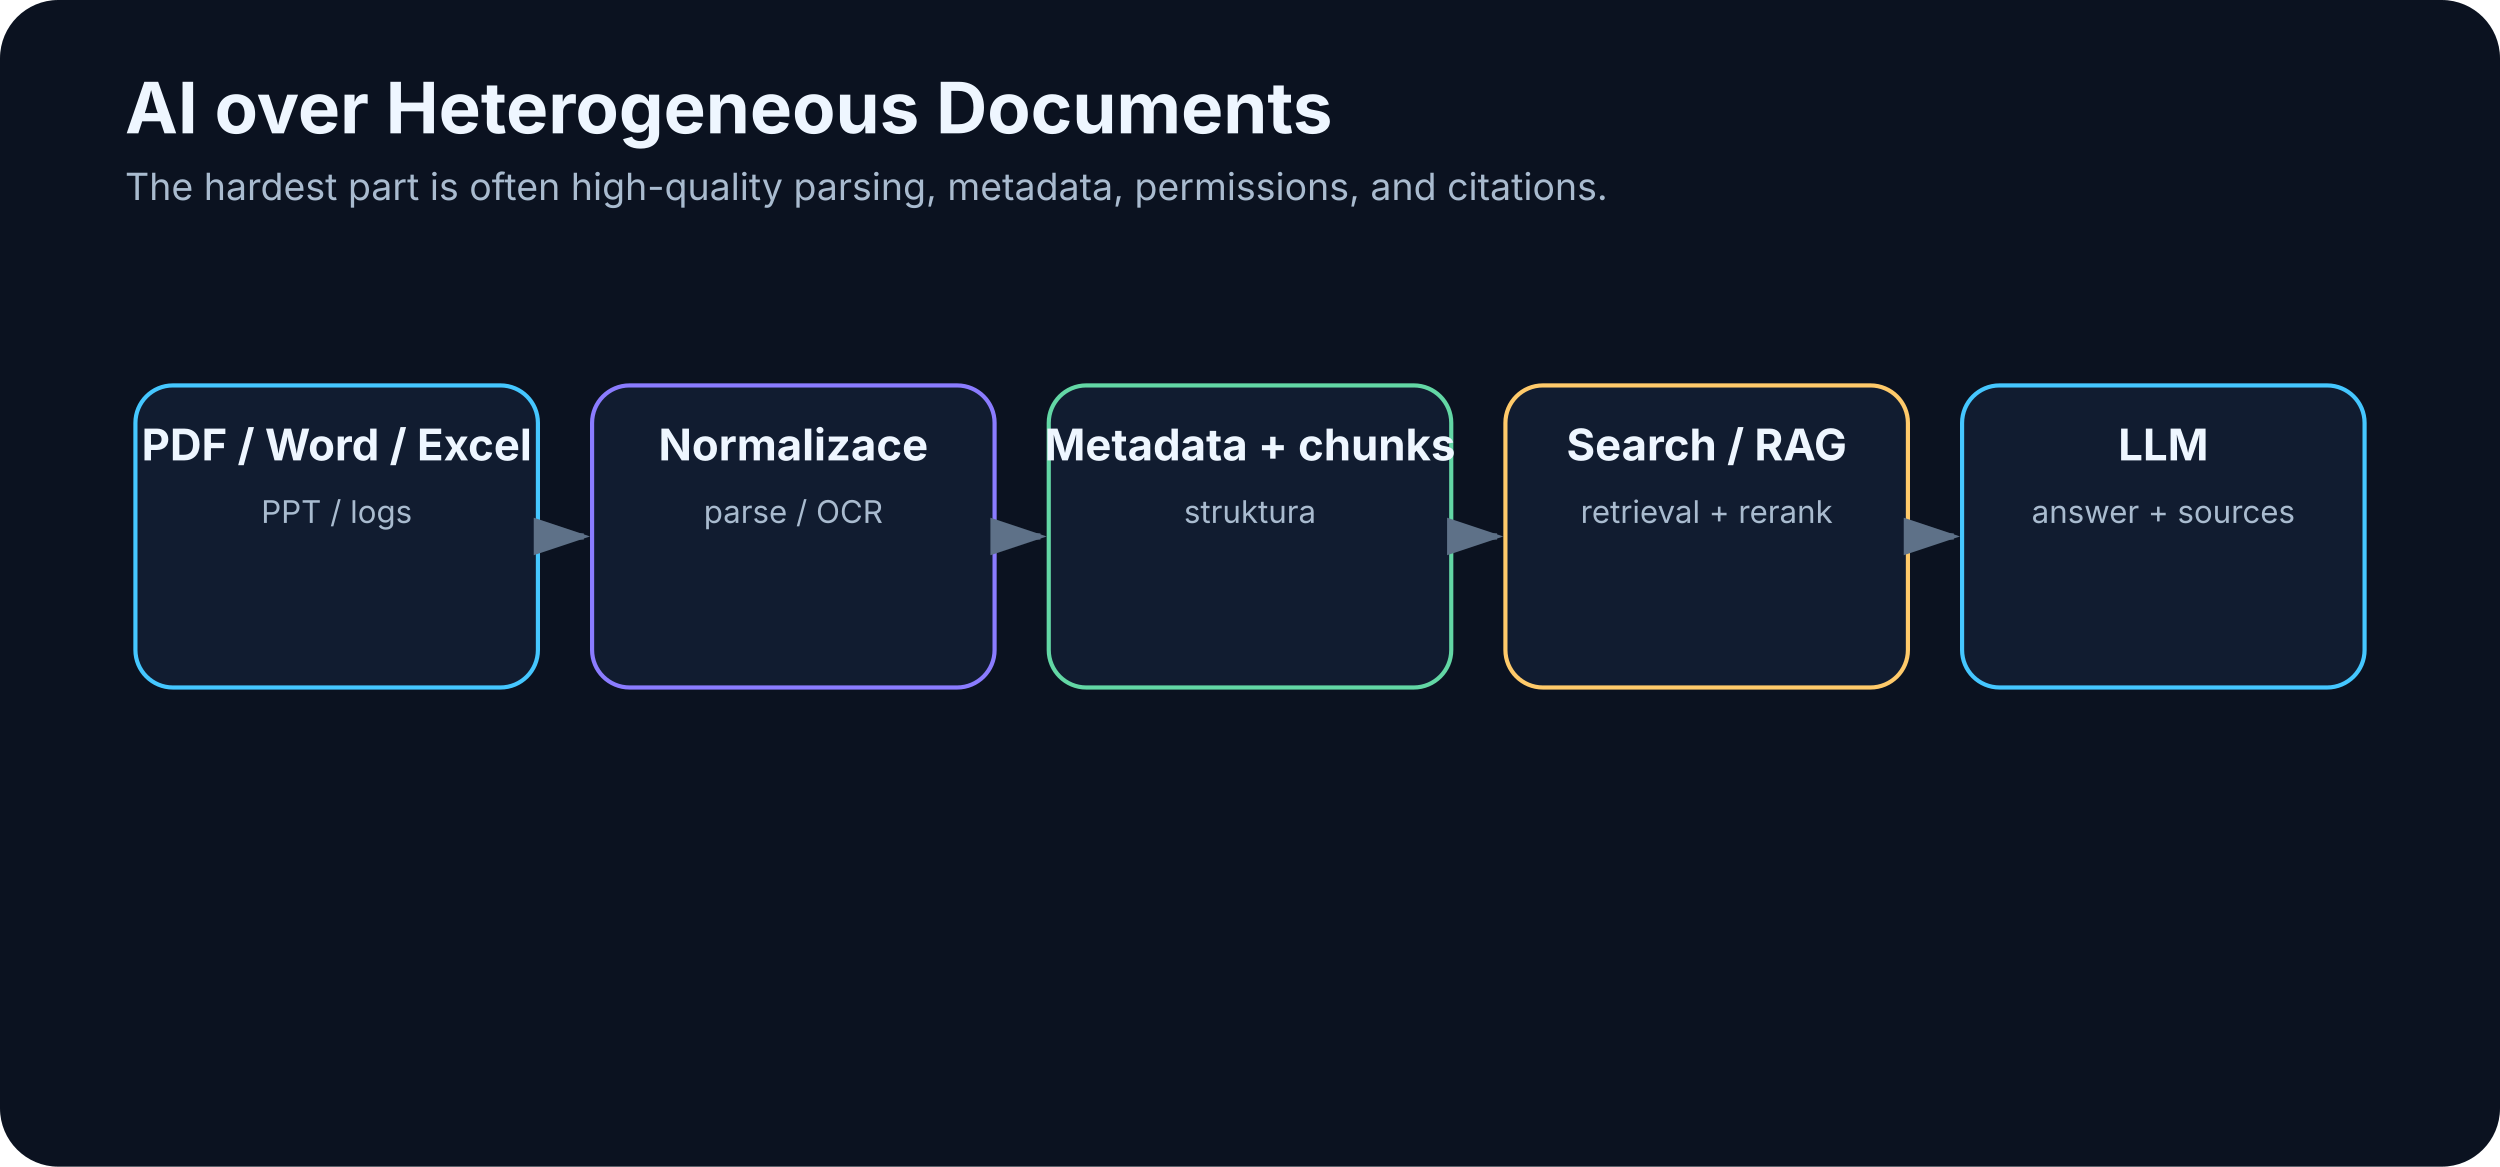
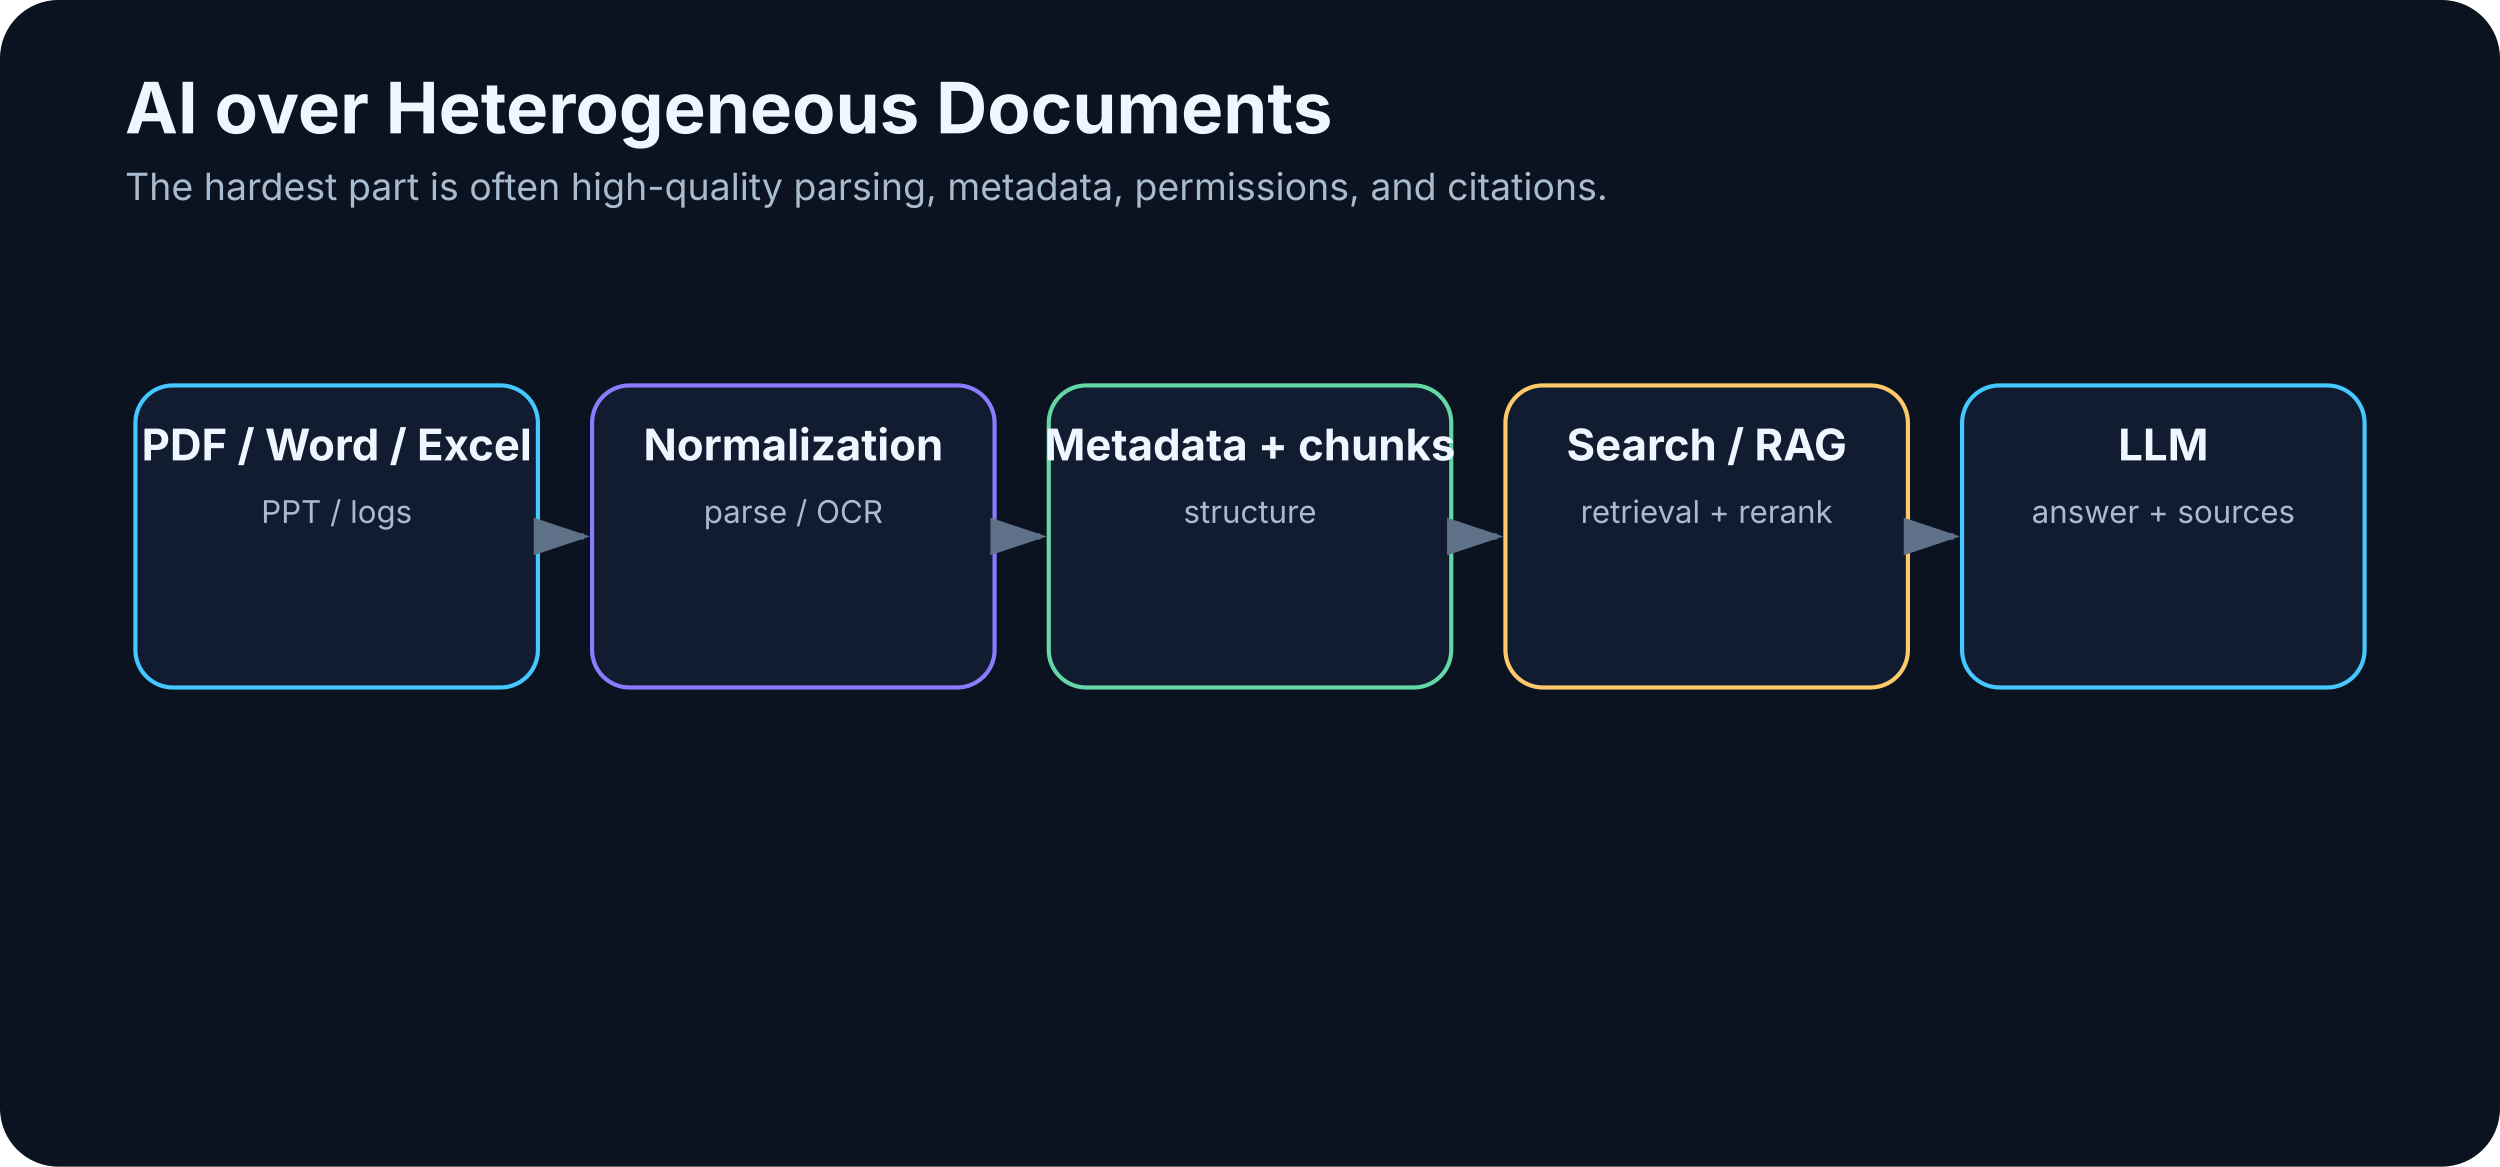
<svg xmlns="http://www.w3.org/2000/svg" width="1200" height="560" viewBox="0 0 1200 560" role="img" aria-labelledby="title desc">
  <defs>
    <marker id="arrow" markerWidth="10" markerHeight="10" refX="8" refY="3" orient="auto">
      <path d="M0,0 L0,6 L9,3 z" fill="#5e7188" />
    </marker>
  </defs>
  <rect width="1200" height="560" rx="28" fill="#0b1220" />
  <text x="60" y="64" font-family="Inter,Segoe UI,Arial,sans-serif" font-size="34" font-weight="700" fill="#eef6ff">AI over Heterogeneous Documents</text>
  <text x="60" y="96" font-family="Inter,Segoe UI,Arial,sans-serif" font-size="18" fill="#a9bbcf">The hardest part is often high-quality parsing, metadata, permissions, and citations.</text>
  <rect x="65.0" y="185" width="193.2" height="145" rx="18" fill="#111c30" stroke="#45c7ff" stroke-width="2" />
  <text x="161.6" y="221" text-anchor="middle" font-family="Inter,Segoe UI,Arial,sans-serif" font-size="21" font-weight="700" fill="#eef6ff">PDF / Word / Excel</text>
  <text x="161.6" y="251" text-anchor="middle" font-family="Inter,Segoe UI,Arial,sans-serif" font-size="15" font-weight="400" fill="#a9bbcf">PPT / logs</text>
  <line x1="262.2" y1="257.5" x2="280.2" y2="257.5" stroke="#5e7188" stroke-width="3" marker-end="url(#arrow)" />
  <rect x="284.2" y="185" width="193.2" height="145" rx="18" fill="#111c30" stroke="#8b7cff" stroke-width="2" />
-   <text x="380.8" y="221" text-anchor="middle" font-family="Inter,Segoe UI,Arial,sans-serif" font-size="21" font-weight="700" fill="#eef6ff">Normalizace</text>
+   <text x="380.8" y="221" text-anchor="middle" font-family="Inter,Segoe UI,Arial,sans-serif" font-size="21" font-weight="700" fill="#eef6ff">Normalization</text>
  <text x="380.8" y="251" text-anchor="middle" font-family="Inter,Segoe UI,Arial,sans-serif" font-size="15" font-weight="400" fill="#a9bbcf">parse / OCR</text>
  <line x1="481.4" y1="257.5" x2="499.4" y2="257.5" stroke="#5e7188" stroke-width="3" marker-end="url(#arrow)" />
  <rect x="503.4" y="185" width="193.2" height="145" rx="18" fill="#111c30" stroke="#63d7a5" stroke-width="2" />
  <text x="600.0" y="221" text-anchor="middle" font-family="Inter,Segoe UI,Arial,sans-serif" font-size="21" font-weight="700" fill="#eef6ff">Metadata + chunks</text>
-   <text x="600.0" y="251" text-anchor="middle" font-family="Inter,Segoe UI,Arial,sans-serif" font-size="15" font-weight="400" fill="#a9bbcf">struktura</text>
+   <text x="600.0" y="251" text-anchor="middle" font-family="Inter,Segoe UI,Arial,sans-serif" font-size="15" font-weight="400" fill="#a9bbcf">structure</text>
  <line x1="700.6" y1="257.5" x2="718.6" y2="257.5" stroke="#5e7188" stroke-width="3" marker-end="url(#arrow)" />
  <rect x="722.6" y="185" width="193.2" height="145" rx="18" fill="#111c30" stroke="#ffca6a" stroke-width="2" />
  <text x="819.2" y="221" text-anchor="middle" font-family="Inter,Segoe UI,Arial,sans-serif" font-size="21" font-weight="700" fill="#eef6ff">Search / RAG</text>
  <text x="819.2" y="251" text-anchor="middle" font-family="Inter,Segoe UI,Arial,sans-serif" font-size="15" font-weight="400" fill="#a9bbcf">retrieval + rerank</text>
  <line x1="919.8" y1="257.5" x2="937.8" y2="257.5" stroke="#5e7188" stroke-width="3" marker-end="url(#arrow)" />
  <rect x="941.8" y="185" width="193.2" height="145" rx="18" fill="#111c30" stroke="#45c7ff" stroke-width="2" />
  <text x="1038.4" y="221" text-anchor="middle" font-family="Inter,Segoe UI,Arial,sans-serif" font-size="21" font-weight="700" fill="#eef6ff">LLM</text>
  <text x="1038.4" y="251" text-anchor="middle" font-family="Inter,Segoe UI,Arial,sans-serif" font-size="15" font-weight="400" fill="#a9bbcf">answer + sources</text>
</svg>
